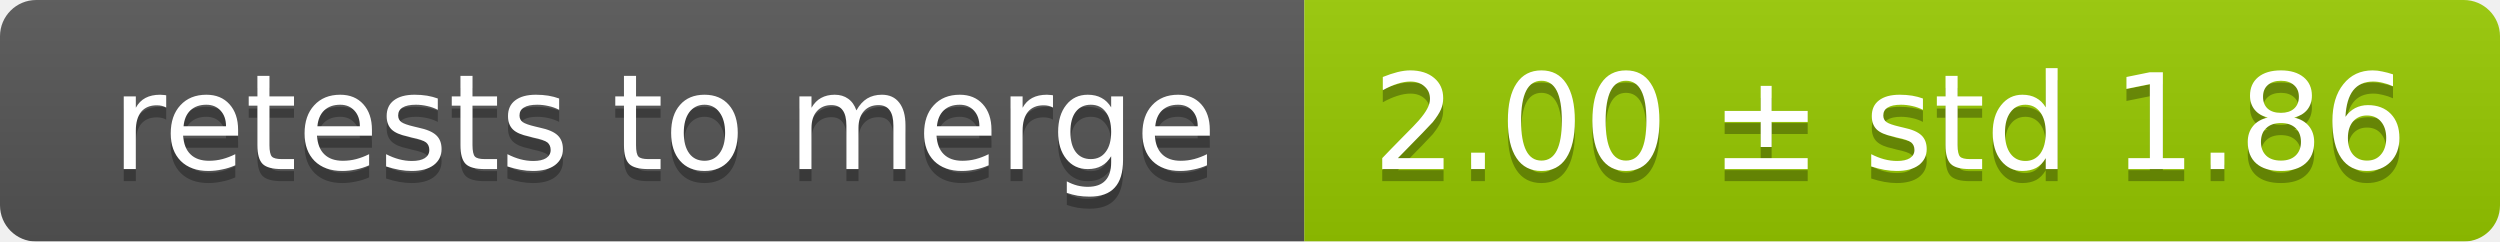
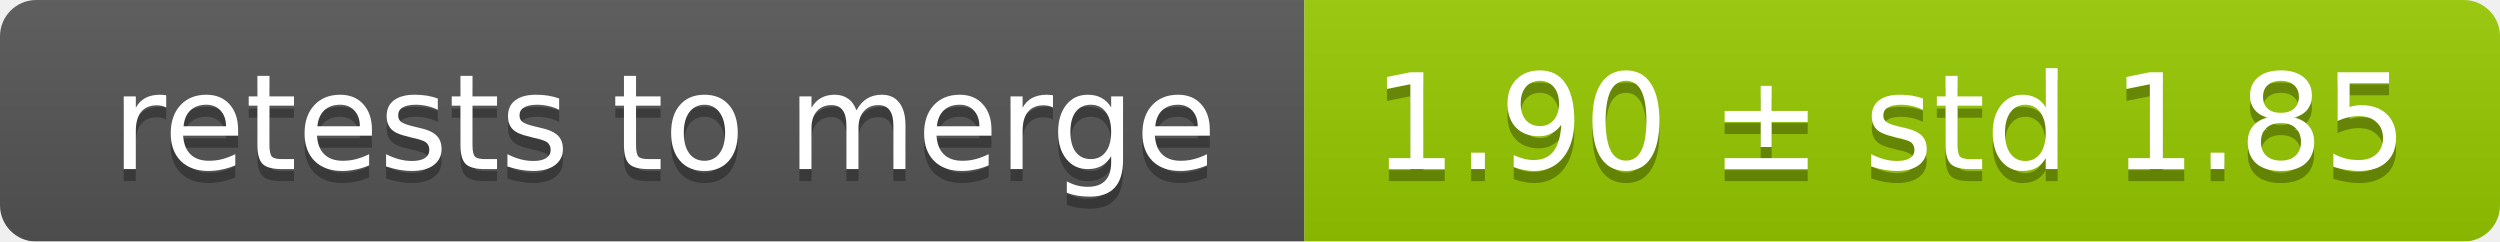
<svg xmlns="http://www.w3.org/2000/svg" width="207" height="20">
  <linearGradient id="smooth" x2="0" y2="100%">
    <stop offset="0" stop-color="#bbb" stop-opacity=".1" />
    <stop offset="1" stop-opacity=".1" />
  </linearGradient>
  <mask id="round">
    <rect width="207" height="20" rx="3" fill="#fff" />
  </mask>
  <g mask="url(#round)">
    <rect width="108" height="20" fill="#555" />
    <rect x="108" width="99" height="20" fill="#97ca00" />
    <rect width="207" height="20" fill="url(#smooth)" />
  </g>
  <g fill="#fff" text-anchor="middle" font-family="DejaVu Sans,Verdana,Geneva,sans-serif" font-size="11">
    <text x="55" y="15" fill="#010101" fill-opacity=".3">retests to merge</text>
    <text x="55" y="14">retests to merge</text>
-     <text x="156.5" y="15" fill="#010101" fill-opacity=".3">2.00 ± std 1.86</text>
-     <text x="156.5" y="14">2.00 ± std 1.86</text>
+     <text x="156.5" y="15" fill="#010101" fill-opacity=".3">1.90 ± std 1.85</text>
+     <text x="156.5" y="14">1.90 ± std 1.85</text>
  </g>
</svg>
